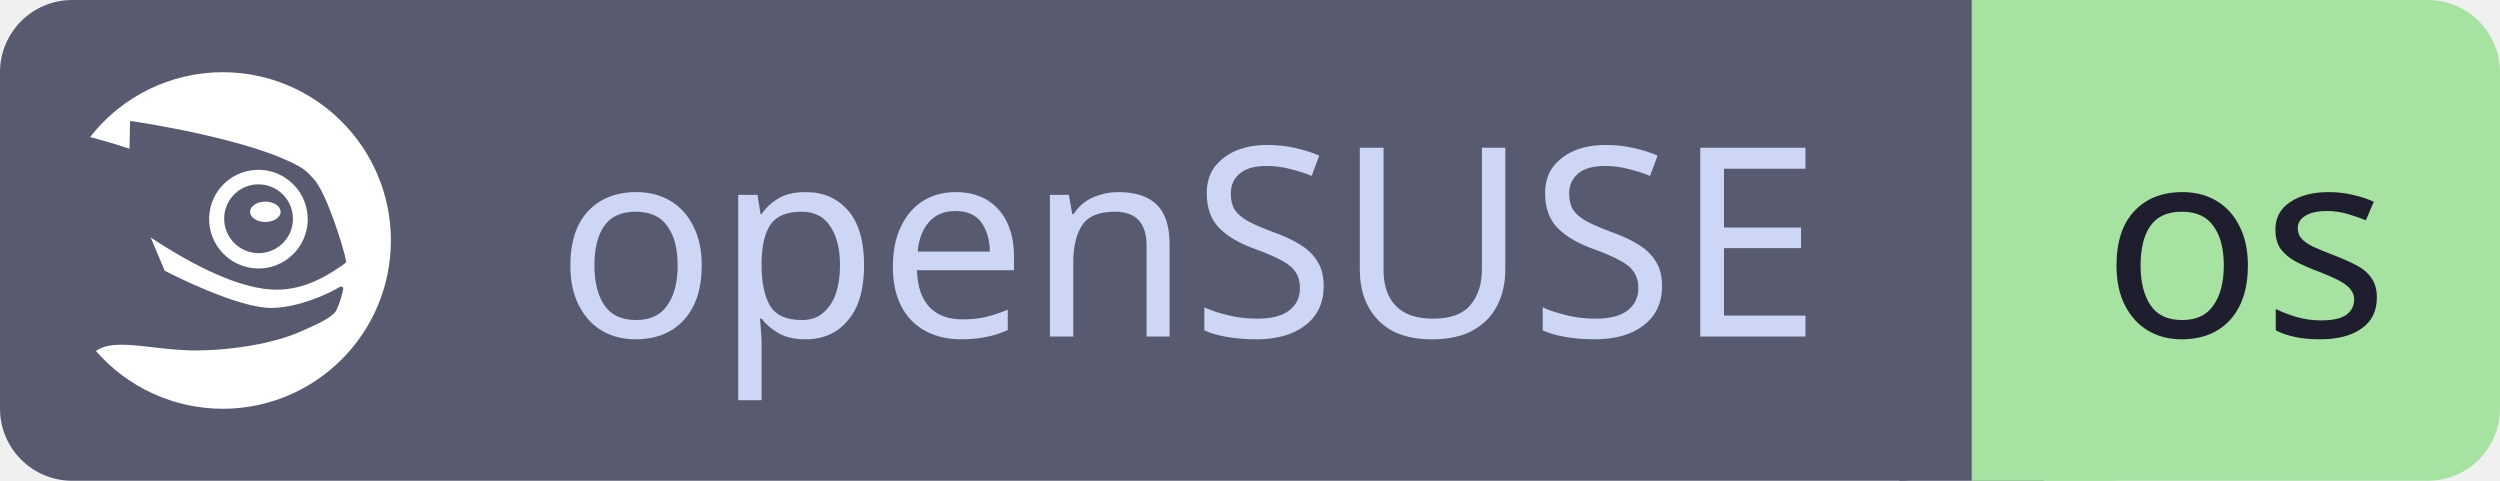
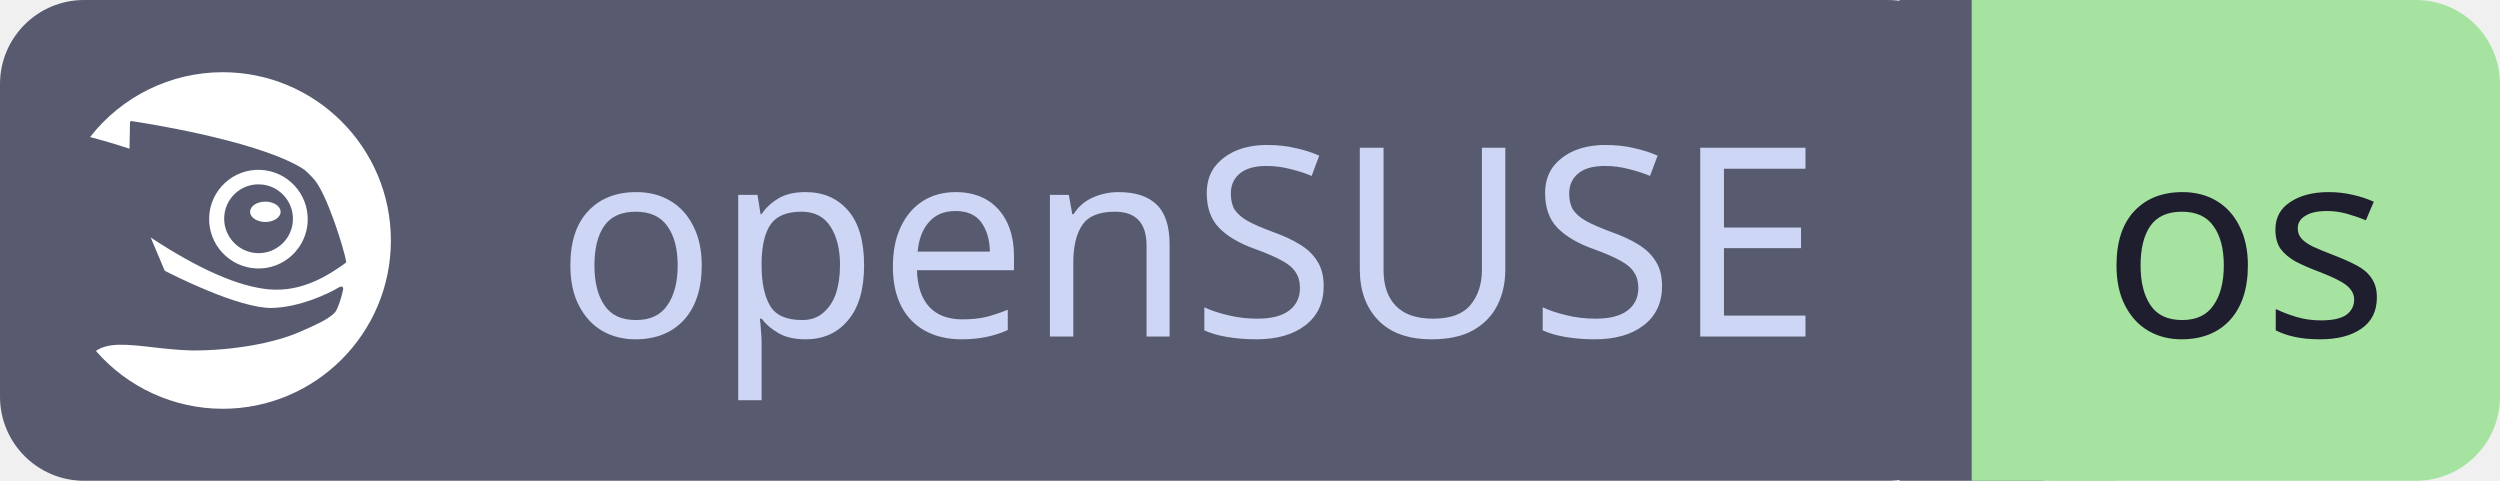
<svg xmlns="http://www.w3.org/2000/svg" id="opensuse" width="113.57" height="21.84" viewBox="0 0 113.57 21.84">
  <g shape-rendering="geometricPrecision">
-     <rect x="0" width="89.57" height="21.84" fill="#585b70" rx="3.28" ry="3.28" />
-     <rect x="89.57" width="24" height="21.84" fill="#a6e3a1" rx="3.28" ry="3.28" />
+     <rect x="0" width="89.57" height="21.84" fill="#585b70" rx="3.82" ry="3.82" />
+     <rect x="89.57" width="24" height="21.84" fill="#a6e3a1" rx="3.82" ry="3.82" />
    <rect x="86.29" width="6.55" height="21.84" fill="#585b70" rx="0" ry="0" />
    <rect x="89.57" width="6.55" height="21.84" fill="#a6e3a1" rx="0" ry="0" />
  </g>
  <g text-anchor="middle" shape-rendering="geometricPrecision">
    <text fill="#cdd6f4" font-size="12.01" font-family="sans-serif" style="font-weight: 500" x="54.0" y="15.29">openSUSE</text>
    <text fill="#1e1e2e" font-size="12.01" font-family="sans-serif" style="font-weight: 500" x="102.0" y="15.29">os</text>
  </g>
  <g shape-rendering="geometricPrecision">
    <svg width="15.29" height="15.29" viewBox="0 0 24 24" x="3.28" y="3.28" fill="none">
      <path fill="#ffffff" d="M10.724 0a12 12 0 0 0-9.448 4.623c1.464.391 2.5.727 2.81.832.005-.19.037-1.893.037-1.893s.004-.04.025-.06c.026-.026.065-.018.065-.018.385.056 8.602 1.274 12.066 3.292.427.25.638.517.902.786.958.99 2.223 5.108 2.359 5.957.005.033-.036.07-.054.083a5.177 5.177 0 0 1-.313.228c-.82.55-2.708 1.872-5.13 1.656-2.176-.193-5.018-1.44-8.445-3.699.336.79.668 1.58 1 2.371.497.258 5.287 2.7 7.651 2.651 1.904-.04 3.941-.968 4.756-1.458 0 0 .179-.108.257-.048.085.066.061.167.041.27-.05.234-.164.66-.242.863l-.065.165c-.093.25-.183.482-.356.625-.48.436-1.246.784-2.446 1.305-1.855.812-4.865 1.328-7.66 1.31-1.001-.022-1.968-.133-2.817-.232-1.743-.197-3.161-.357-4.026.269A12 12 0 0 0 10.724 24a12 12 0 0 0 12-12 12 12 0 0 0-12-12zM13.4 6.963a3.503 3.503 0 0 0-2.521.942 3.498 3.498 0 0 0-1.114 2.449 3.528 3.528 0 0 0 3.39 3.64 3.48 3.48 0 0 0 2.524-.946 3.504 3.504 0 0 0 1.114-2.446 3.527 3.527 0 0 0-3.393-3.64zm-.03 1.035a2.458 2.458 0 0 1 2.368 2.539 2.43 2.43 0 0 1-.774 1.706 2.456 2.456 0 0 1-1.762.659 2.461 2.461 0 0 1-2.364-2.542c.02-.655.3-1.26.777-1.707a2.419 2.419 0 0 1 1.756-.655zm.402 1.23c-.602 0-1.087.325-1.087.727 0 .4.485.725 1.087.725.6 0 1.088-.326 1.088-.725 0-.402-.487-.726-1.088-.726Z" />
    </svg>
  </g>
</svg>
